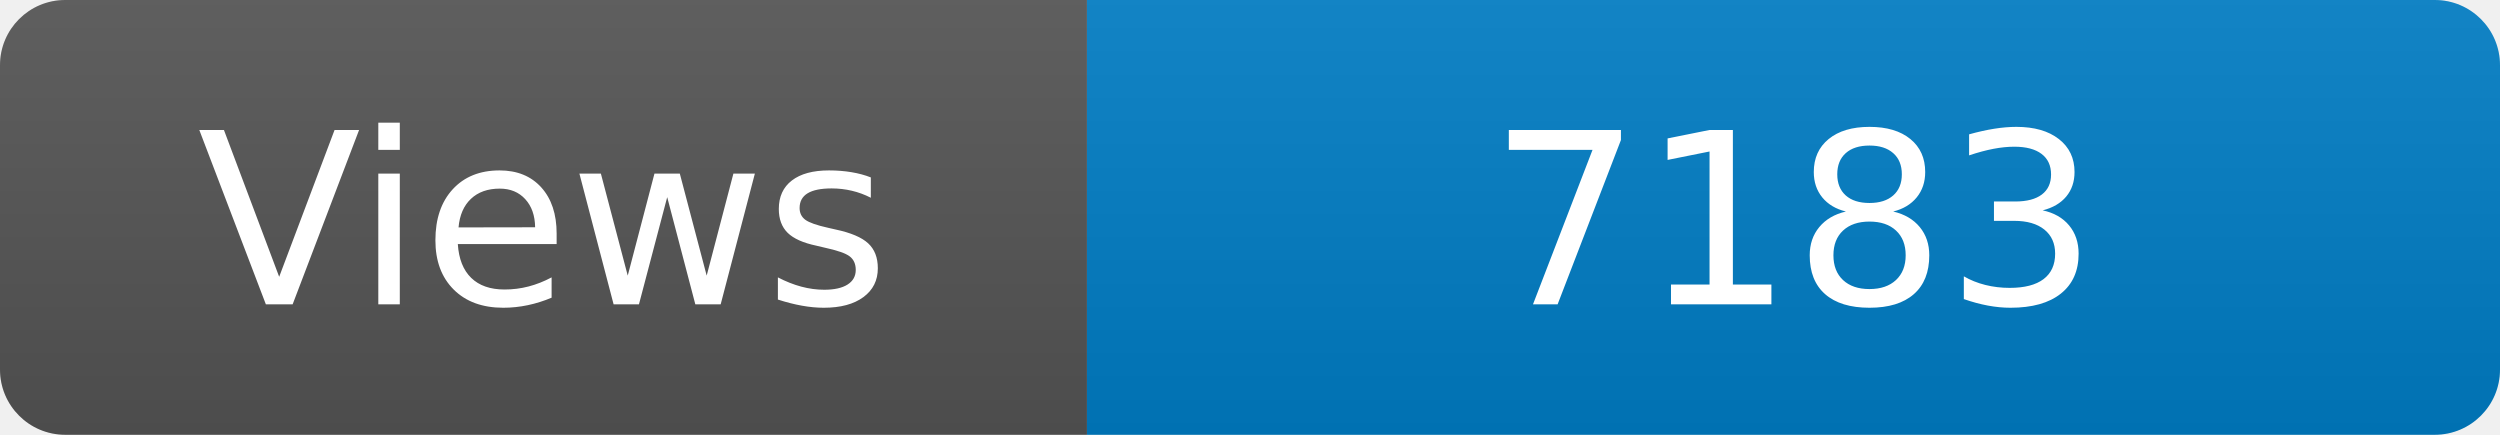
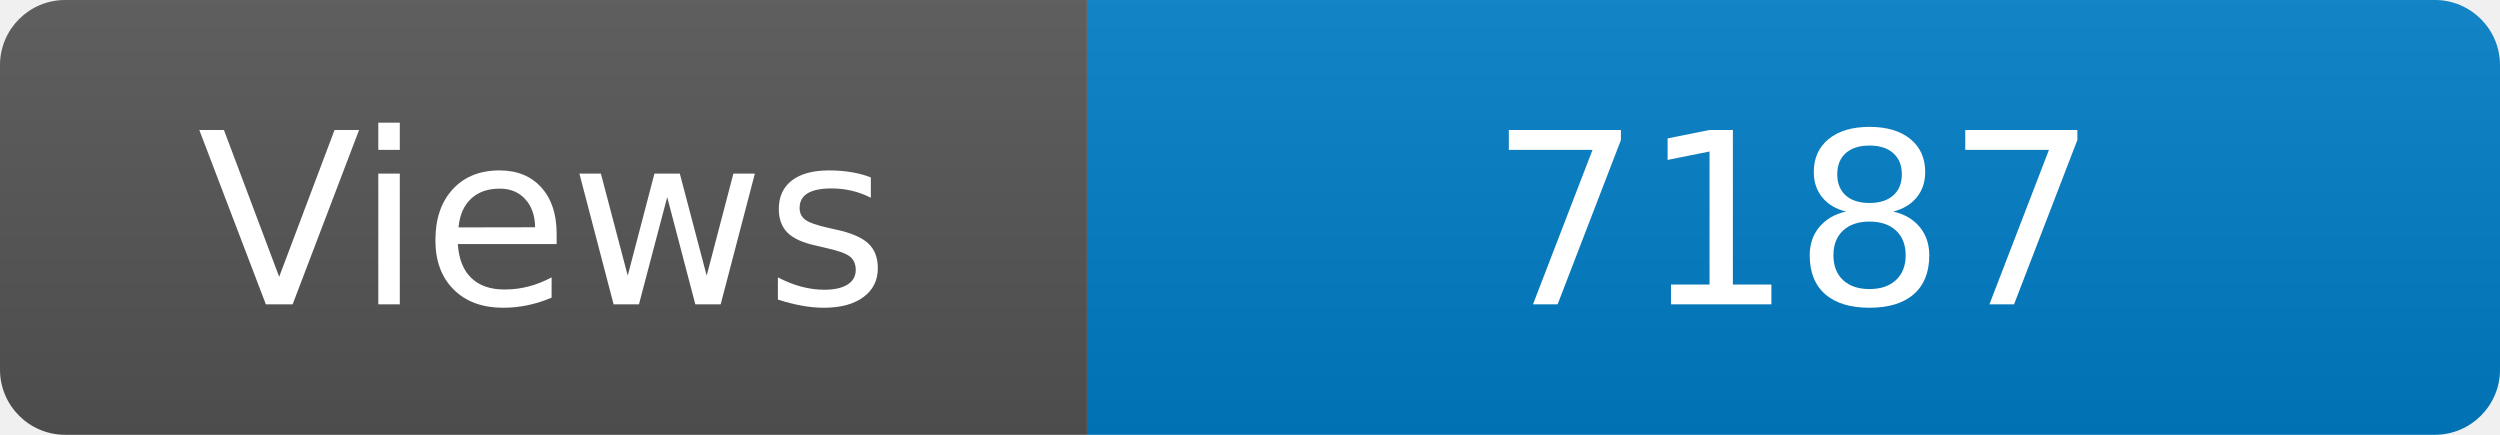
<svg xmlns="http://www.w3.org/2000/svg" width="115" height="20" role="img" aria-label="Maintained?: yes">
  <linearGradient id="s" x2="0" y2="100%">
    <stop offset="0" stop-color="#bbb" stop-opacity=".1" />
    <stop offset="1" stop-opacity=".1" />
  </linearGradient>
  <clipPath id="r">
    <rect width="115" height="20" rx="3" fill="#fff" />
  </clipPath>
  <g clip-path="url(#r)">
    <rect width="50" height="20" fill="#555" />
    <rect x="50" width="160" height="20" fill="#007ec6" />
    <rect width="115" height="20" fill="url(#s)" />
  </g>
  <g fill="#fff" text-anchor="middle" font-family="Verdana,Geneva,DejaVu Sans,sans-serif" font-size="110">
    <text x="250" y="140" transform="scale(.1)" fill="#fff">Views</text>
-     <text x="825" y="140" transform="scale(.1)" fill="#fff">7183</text>
+     <text x="825" y="140" transform="scale(.1)" fill="#fff">7187</text>
  </g>
</svg>
